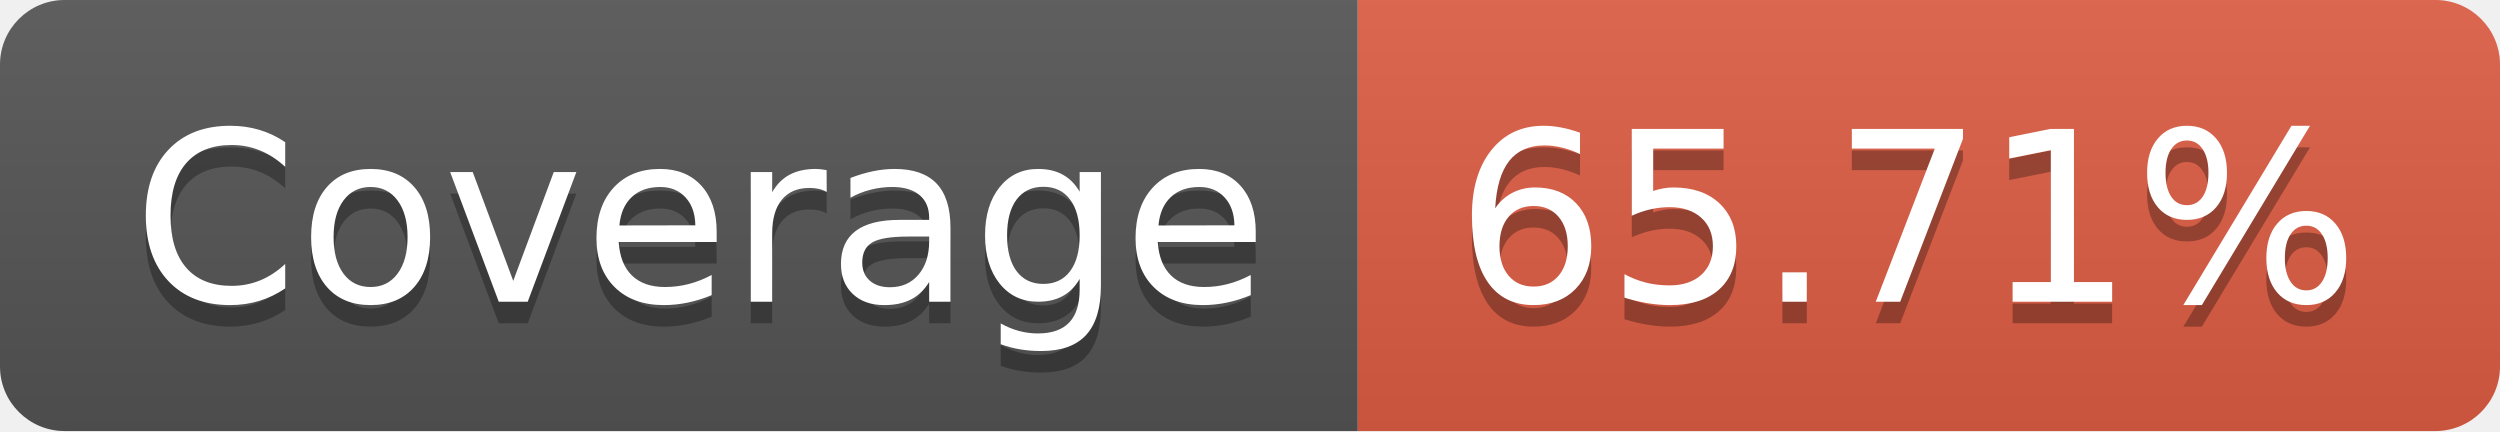
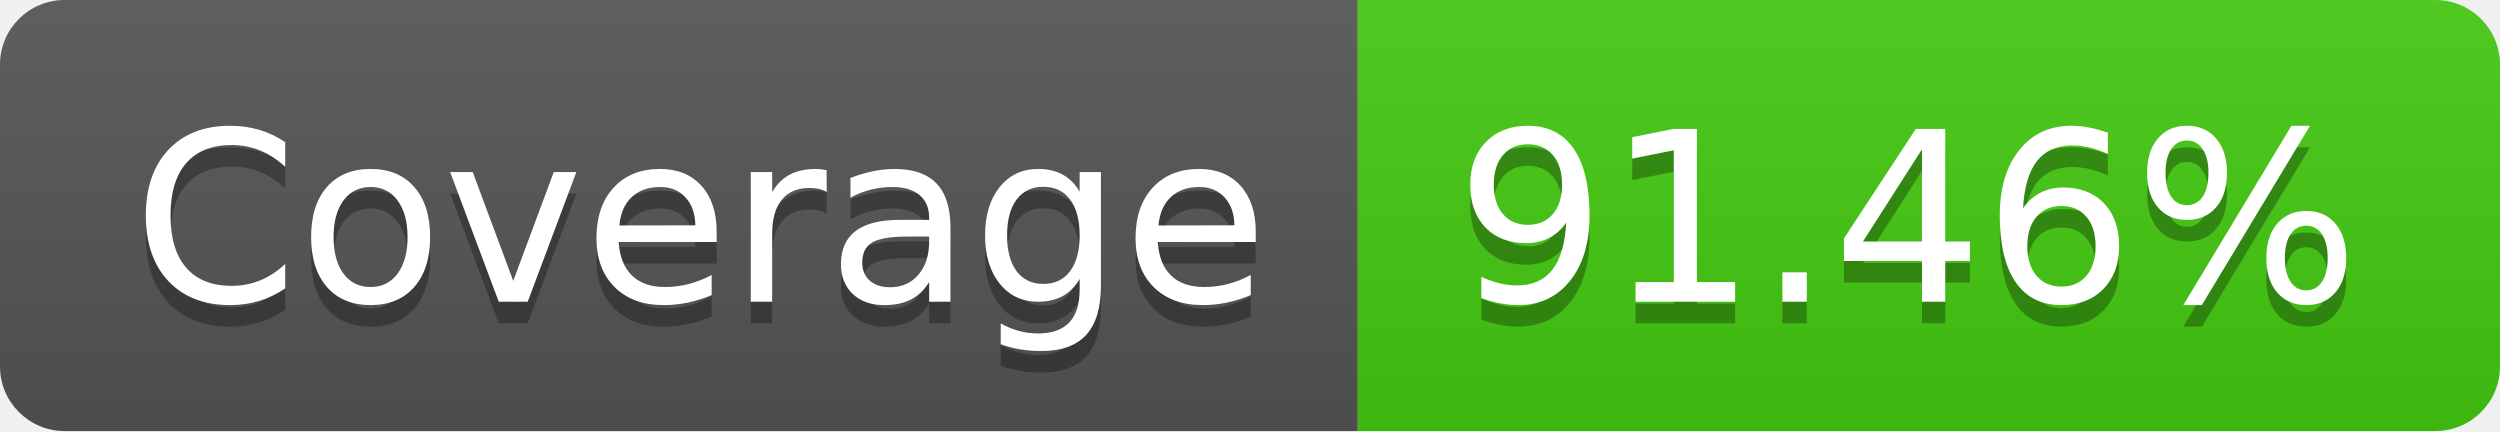
- <svg xmlns="http://www.w3.org/2000/svg" width="116" height="20" role="img" aria-label="Coverage: 65.71%">
+ <svg xmlns="http://www.w3.org/2000/svg" width="116" height="20" role="img" aria-label="Coverage: 91.46%">
  <linearGradient id="s" x2="0" y2="100%">
    <stop offset="0" stop-color="#bbb" stop-opacity=".1" />
    <stop offset="1" stop-opacity=".1" />
  </linearGradient>
  <clipPath id="r">
    <rect width="116" height="20" rx="3" fill="#fff" />
  </clipPath>
  <g clip-path="url(#r)">
    <rect width="63" height="20" fill="#555" />
-     <rect x="63" width="53" height="20" fill="#e05d44" />
+     <rect x="63" width="53" height="20" fill="#4c1" />
    <rect width="116" height="20" fill="url(#s)" />
  </g>
  <g fill="#fff" text-anchor="middle" font-family="Verdana,Geneva,DejaVu Sans,sans-serif" text-rendering="geometricPrecision" font-size="110">
    <text aria-hidden="true" x="325" y="150" fill="#010101" fill-opacity=".3" transform="scale(.1)" textLength="530">Coverage</text>
    <text x="325" y="140" transform="scale(.1)" fill="#fff" textLength="530">Coverage</text>
-     <text aria-hidden="true" x="885" y="150" fill="#010101" fill-opacity=".3" transform="scale(.1)" textLength="430">65.71%</text>
-     <text x="885" y="140" transform="scale(.1)" fill="#fff" textLength="430">65.71%</text>
+     <text aria-hidden="true" x="885" y="150" fill="#010101" fill-opacity=".3" transform="scale(.1)" textLength="430">91.46%</text>
+     <text x="885" y="140" transform="scale(.1)" fill="#fff" textLength="430">91.46%</text>
  </g>
</svg>
